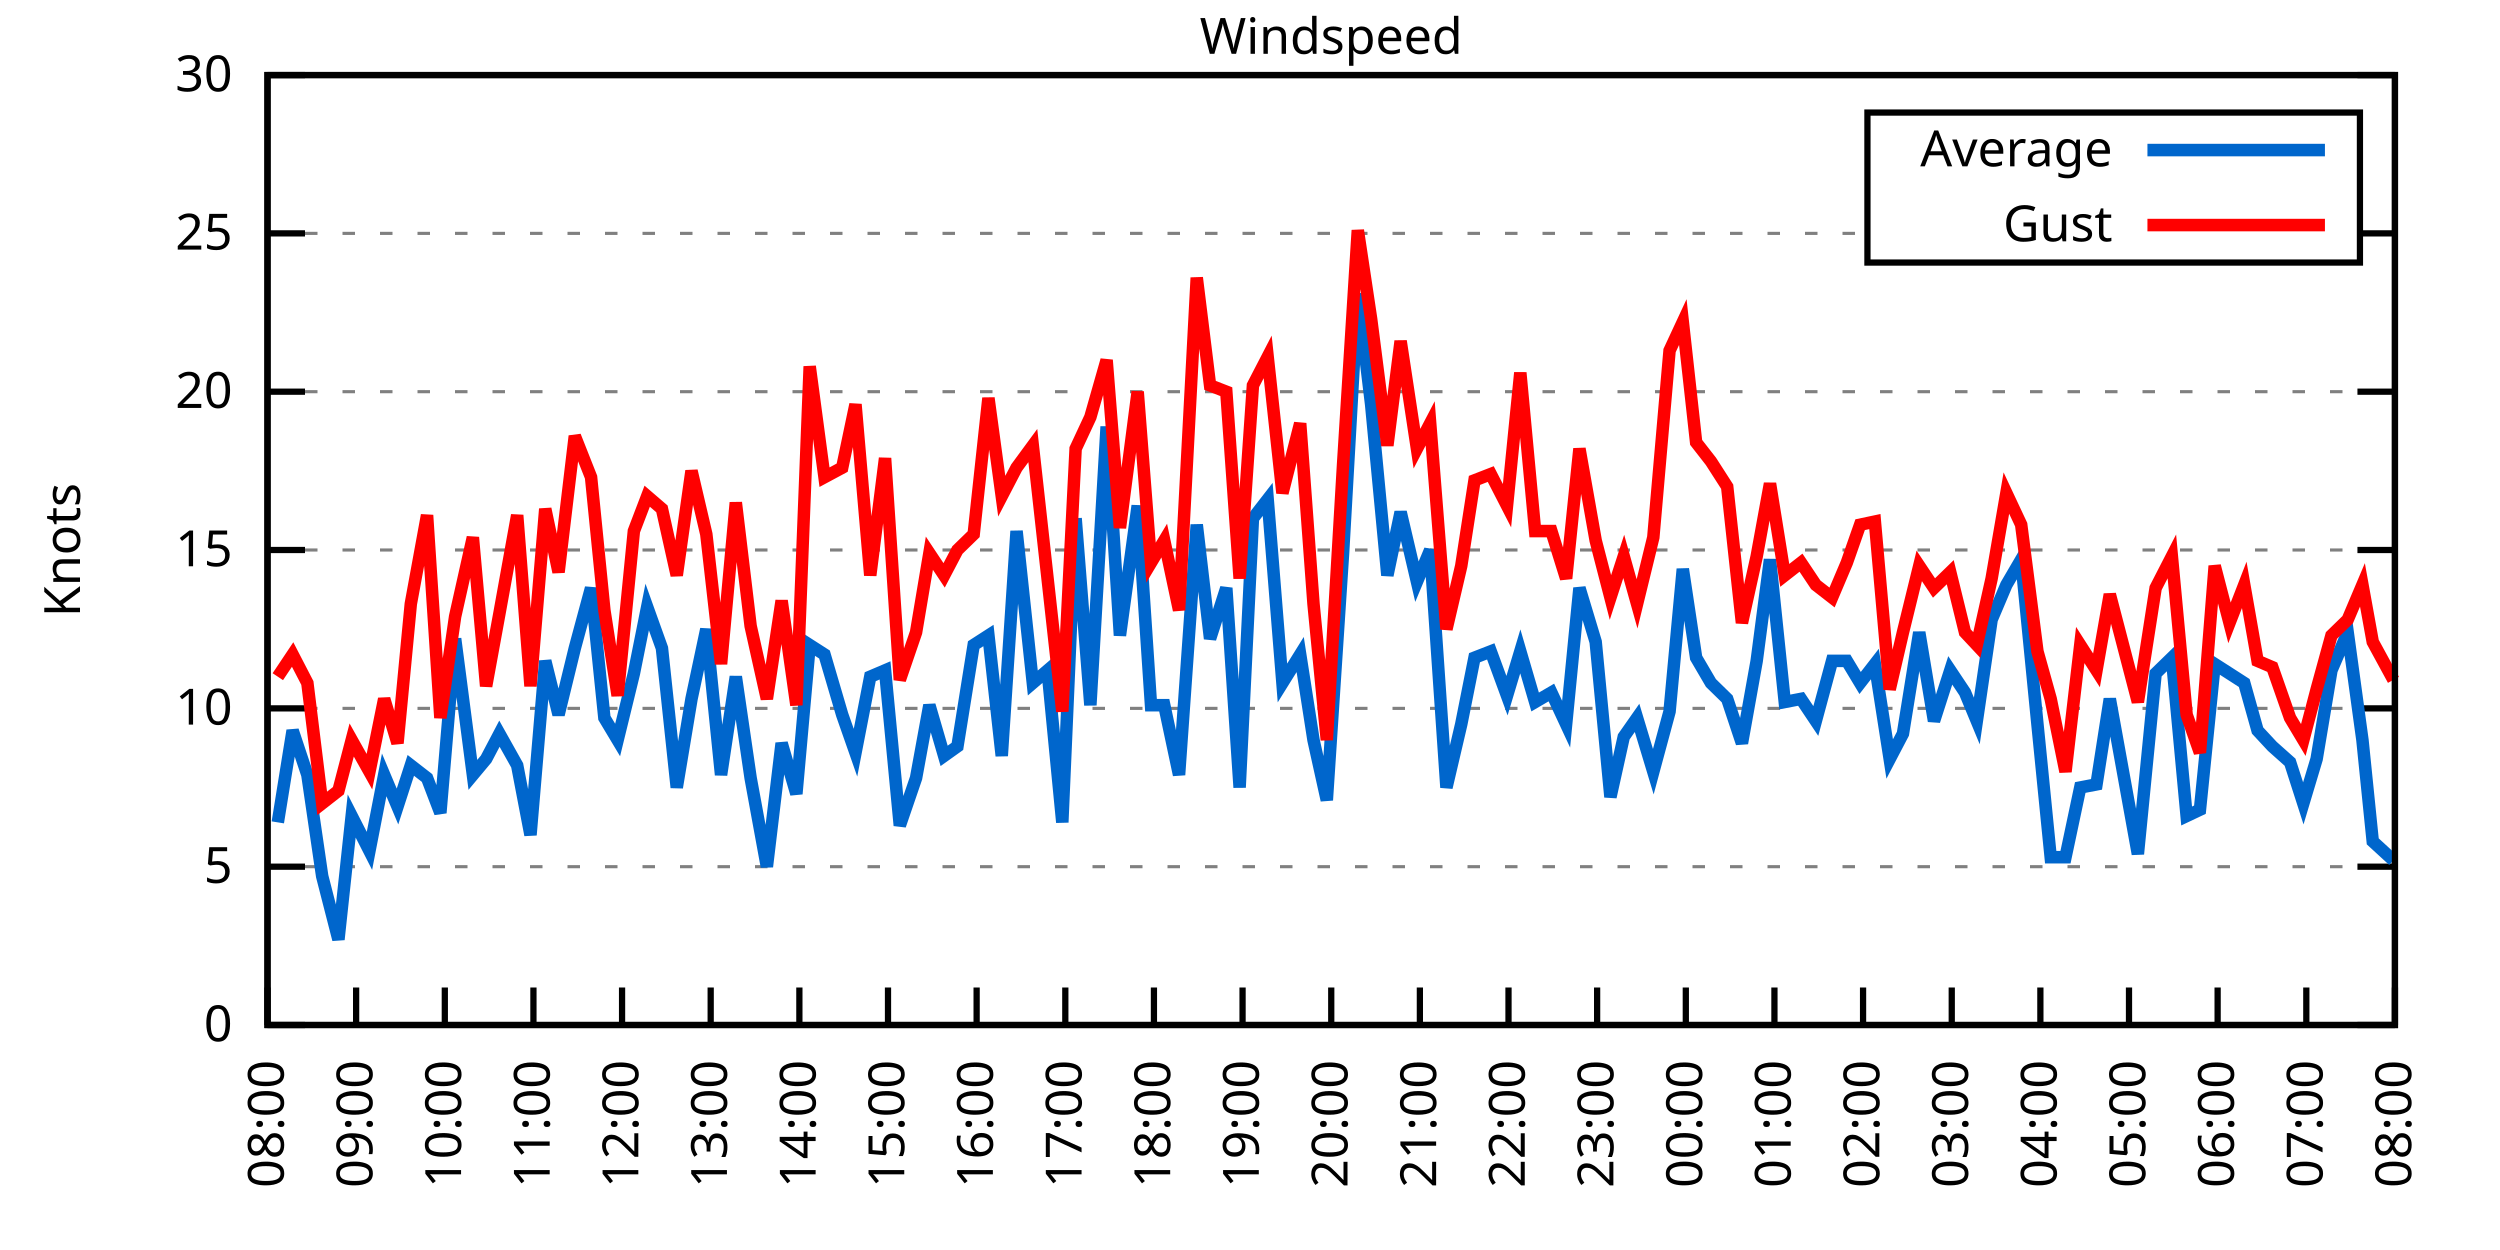
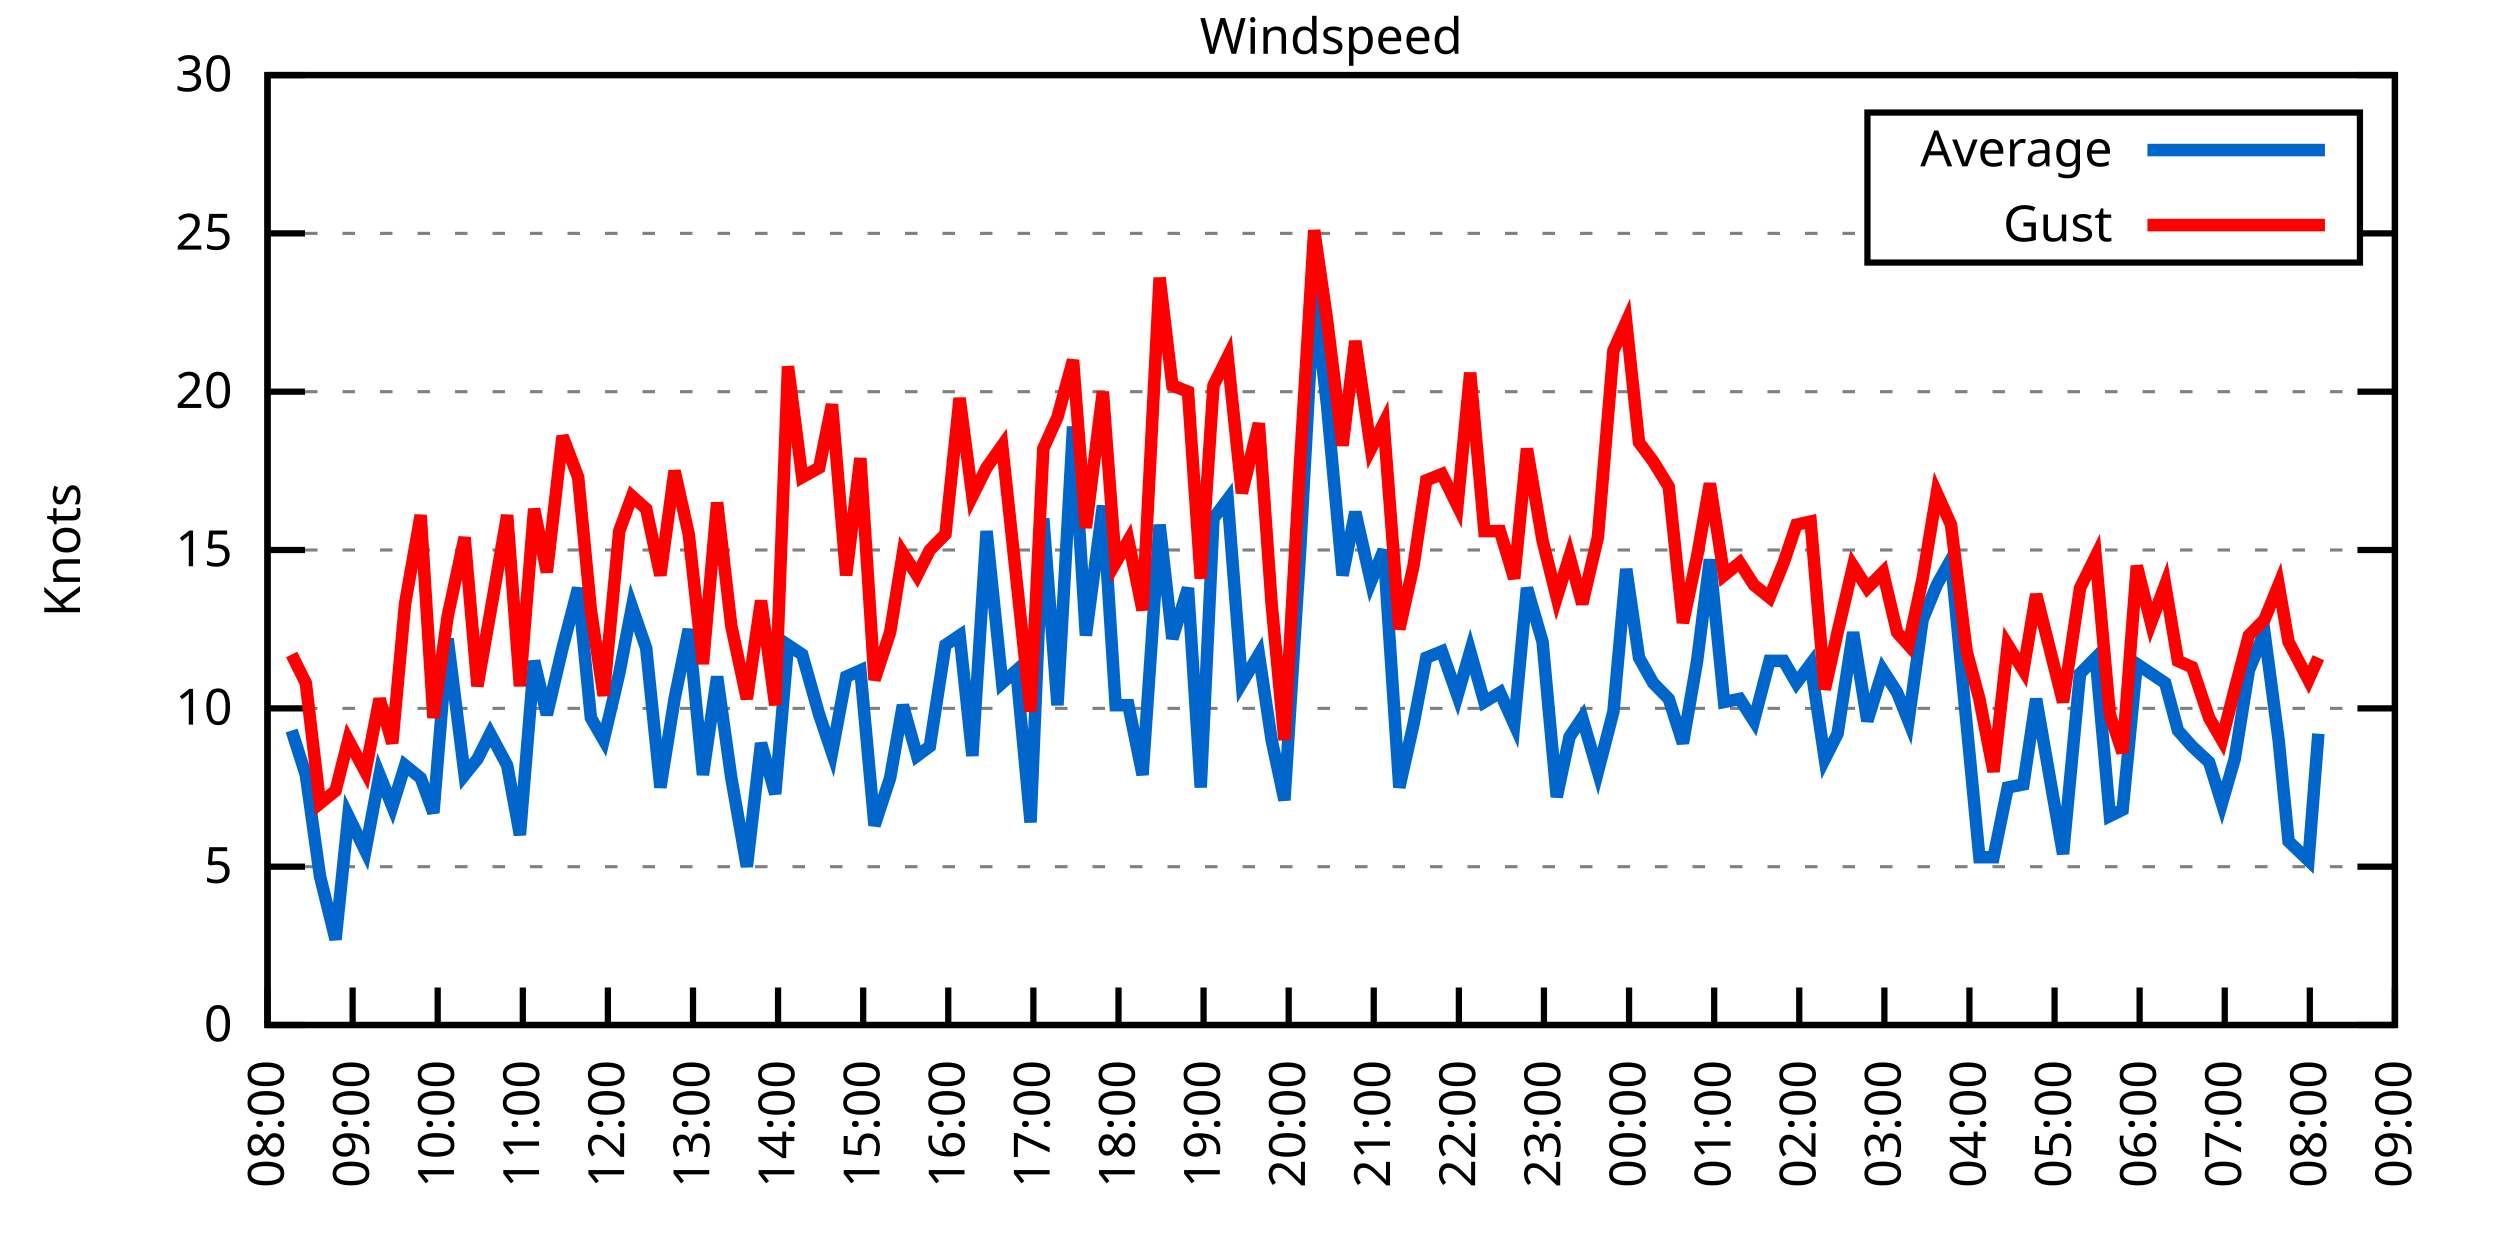
<svg xmlns="http://www.w3.org/2000/svg" xmlns:xlink="http://www.w3.org/1999/xlink" width="400" height="200" viewBox="0 0 400 200">
  <g id="gnuplot_canvas">
    <rect x="0" y="0" width="400" height="200" fill="none" />
    <defs>
      <circle id="gpDot" r="0.5" stroke-width="0.5" stroke="currentColor" />
      <path id="gpPt0" stroke-width="0.333" stroke="currentColor" d="M-1,0 h2 M0,-1 v2" />
      <path id="gpPt1" stroke-width="0.333" stroke="currentColor" d="M-1,-1 L1,1 M1,-1 L-1,1" />
      <path id="gpPt2" stroke-width="0.333" stroke="currentColor" d="M-1,0 L1,0 M0,-1 L0,1 M-1,-1 L1,1 M-1,1 L1,-1" />
      <rect id="gpPt3" stroke-width="0.333" stroke="currentColor" x="-1" y="-1" width="2" height="2" />
      <rect id="gpPt4" stroke-width="0.333" stroke="currentColor" fill="currentColor" x="-1" y="-1" width="2" height="2" />
      <circle id="gpPt5" stroke-width="0.333" stroke="currentColor" cx="0" cy="0" r="1" />
      <use xlink:href="#gpPt5" id="gpPt6" fill="currentColor" stroke="none" />
      <path id="gpPt7" stroke-width="0.333" stroke="currentColor" d="M0,-1.33 L-1.33,0.67 L1.33,0.67 z" />
      <use xlink:href="#gpPt7" id="gpPt8" fill="currentColor" stroke="none" />
      <use xlink:href="#gpPt7" id="gpPt9" stroke="currentColor" transform="rotate(180)" />
      <use xlink:href="#gpPt9" id="gpPt10" fill="currentColor" stroke="none" />
      <use xlink:href="#gpPt3" id="gpPt11" stroke="currentColor" transform="rotate(45)" />
      <use xlink:href="#gpPt11" id="gpPt12" fill="currentColor" stroke="none" />
      <path id="gpPt13" stroke-width="0.333" stroke="currentColor" d="M0,1.330 L1.265,0.411 L0.782,-1.067 L-0.782,-1.076 L-1.265,0.411 z" />
      <use xlink:href="#gpPt13" id="gpPt14" fill="currentColor" stroke="none" />
      <filter id="textbox" filterUnits="objectBoundingBox" x="0" y="0" height="1" width="1">
        <feFlood flood-color="white" flood-opacity="1" result="bgnd" />
        <feComposite in="SourceGraphic" in2="bgnd" operator="atop" />
      </filter>
      <filter id="greybox" filterUnits="objectBoundingBox" x="0" y="0" height="1" width="1">
        <feFlood flood-color="lightgrey" flood-opacity="1" result="grey" />
        <feComposite in="SourceGraphic" in2="grey" operator="atop" />
      </filter>
    </defs>
    <g fill="none" color="white" stroke="currentColor" stroke-width="1.00" stroke-linecap="butt" stroke-linejoin="miter">
</g>
    <g fill="none" color="black" stroke="currentColor" stroke-width="1.00" stroke-linecap="butt" stroke-linejoin="miter">
      <g stroke="none" shape-rendering="crispEdges">
        <polygon fill="rgb(255, 255, 255)" points="42.80,164.00 383.18,164.00 383.18,12.02 42.80,12.02 " />
      </g>
    </g>
    <g fill="none" color="black" stroke="currentColor" stroke-width="1.00" stroke-linecap="butt" stroke-linejoin="miter">
</g>
    <g fill="none" color="black" stroke="black" stroke-width="0.50" stroke-linecap="butt" stroke-linejoin="miter">
</g>
    <g fill="none" color="gray" stroke="currentColor" stroke-width="0.50" stroke-linecap="butt" stroke-linejoin="miter">
      <path stroke="gray" stroke-dasharray="2,4" class="gridline" d="M42.80,164.00 L383.19,164.00  " />
    </g>
    <g fill="none" color="gray" stroke="gray" stroke-width="1.00" stroke-linecap="butt" stroke-linejoin="miter">
</g>
    <g fill="none" color="black" stroke="currentColor" stroke-width="1.00" stroke-linecap="butt" stroke-linejoin="miter">
      <path stroke="black" d="M42.80,164.00 L48.80,164.00 M383.19,164.00 L377.19,164.00  " />
      <g transform="translate(37.20,166.60)" stroke="none" fill="black" font-family="Sans" font-size="8.00" text-anchor="end">
        <text>
          <tspan font-family="Sans"> 0</tspan>
        </text>
      </g>
    </g>
    <g fill="none" color="black" stroke="currentColor" stroke-width="1.00" stroke-linecap="butt" stroke-linejoin="miter">
</g>
    <g fill="none" color="black" stroke="black" stroke-width="0.50" stroke-linecap="butt" stroke-linejoin="miter">
</g>
    <g fill="none" color="gray" stroke="currentColor" stroke-width="0.50" stroke-linecap="butt" stroke-linejoin="miter">
      <path stroke="gray" stroke-dasharray="2,4" class="gridline" d="M42.80,138.67 L383.19,138.67  " />
    </g>
    <g fill="none" color="gray" stroke="gray" stroke-width="1.00" stroke-linecap="butt" stroke-linejoin="miter">
</g>
    <g fill="none" color="black" stroke="currentColor" stroke-width="1.00" stroke-linecap="butt" stroke-linejoin="miter">
      <path stroke="black" d="M42.80,138.67 L48.80,138.67 M383.19,138.67 L377.19,138.67  " />
      <g transform="translate(37.20,141.27)" stroke="none" fill="black" font-family="Sans" font-size="8.00" text-anchor="end">
        <text>
          <tspan font-family="Sans"> 5</tspan>
        </text>
      </g>
    </g>
    <g fill="none" color="black" stroke="currentColor" stroke-width="1.00" stroke-linecap="butt" stroke-linejoin="miter">
</g>
    <g fill="none" color="black" stroke="black" stroke-width="0.50" stroke-linecap="butt" stroke-linejoin="miter">
</g>
    <g fill="none" color="gray" stroke="currentColor" stroke-width="0.50" stroke-linecap="butt" stroke-linejoin="miter">
      <path stroke="gray" stroke-dasharray="2,4" class="gridline" d="M42.80,113.34 L383.19,113.34  " />
    </g>
    <g fill="none" color="gray" stroke="gray" stroke-width="1.00" stroke-linecap="butt" stroke-linejoin="miter">
</g>
    <g fill="none" color="black" stroke="currentColor" stroke-width="1.00" stroke-linecap="butt" stroke-linejoin="miter">
      <path stroke="black" d="M42.80,113.34 L48.80,113.34 M383.19,113.34 L377.19,113.34  " />
      <g transform="translate(37.20,115.94)" stroke="none" fill="black" font-family="Sans" font-size="8.00" text-anchor="end">
        <text>
          <tspan font-family="Sans"> 10</tspan>
        </text>
      </g>
    </g>
    <g fill="none" color="black" stroke="currentColor" stroke-width="1.00" stroke-linecap="butt" stroke-linejoin="miter">
</g>
    <g fill="none" color="black" stroke="black" stroke-width="0.50" stroke-linecap="butt" stroke-linejoin="miter">
</g>
    <g fill="none" color="gray" stroke="currentColor" stroke-width="0.50" stroke-linecap="butt" stroke-linejoin="miter">
      <path stroke="gray" stroke-dasharray="2,4" class="gridline" d="M42.80,88.00 L383.19,88.00  " />
    </g>
    <g fill="none" color="gray" stroke="gray" stroke-width="1.00" stroke-linecap="butt" stroke-linejoin="miter">
</g>
    <g fill="none" color="black" stroke="currentColor" stroke-width="1.00" stroke-linecap="butt" stroke-linejoin="miter">
      <path stroke="black" d="M42.80,88.00 L48.80,88.00 M383.19,88.00 L377.19,88.00  " />
      <g transform="translate(37.20,90.60)" stroke="none" fill="black" font-family="Sans" font-size="8.00" text-anchor="end">
        <text>
          <tspan font-family="Sans"> 15</tspan>
        </text>
      </g>
    </g>
    <g fill="none" color="black" stroke="currentColor" stroke-width="1.00" stroke-linecap="butt" stroke-linejoin="miter">
</g>
    <g fill="none" color="black" stroke="black" stroke-width="0.50" stroke-linecap="butt" stroke-linejoin="miter">
</g>
    <g fill="none" color="gray" stroke="currentColor" stroke-width="0.50" stroke-linecap="butt" stroke-linejoin="miter">
      <path stroke="gray" stroke-dasharray="2,4" class="gridline" d="M42.80,62.67 L383.19,62.67  " />
    </g>
    <g fill="none" color="gray" stroke="gray" stroke-width="1.00" stroke-linecap="butt" stroke-linejoin="miter">
</g>
    <g fill="none" color="black" stroke="currentColor" stroke-width="1.00" stroke-linecap="butt" stroke-linejoin="miter">
      <path stroke="black" d="M42.80,62.67 L48.80,62.67 M383.19,62.67 L377.19,62.67  " />
      <g transform="translate(37.20,65.27)" stroke="none" fill="black" font-family="Sans" font-size="8.00" text-anchor="end">
        <text>
          <tspan font-family="Sans"> 20</tspan>
        </text>
      </g>
    </g>
    <g fill="none" color="black" stroke="currentColor" stroke-width="1.00" stroke-linecap="butt" stroke-linejoin="miter">
</g>
    <g fill="none" color="black" stroke="black" stroke-width="0.50" stroke-linecap="butt" stroke-linejoin="miter">
</g>
    <g fill="none" color="gray" stroke="currentColor" stroke-width="0.50" stroke-linecap="butt" stroke-linejoin="miter">
      <path stroke="gray" stroke-dasharray="2,4" class="gridline" d="M42.80,37.34 L298.79,37.34 M377.59,37.34 L383.19,37.34  " />
    </g>
    <g fill="none" color="gray" stroke="gray" stroke-width="1.00" stroke-linecap="butt" stroke-linejoin="miter">
</g>
    <g fill="none" color="black" stroke="currentColor" stroke-width="1.00" stroke-linecap="butt" stroke-linejoin="miter">
      <path stroke="black" d="M42.80,37.34 L48.80,37.34 M383.19,37.34 L377.19,37.34  " />
      <g transform="translate(37.20,39.94)" stroke="none" fill="black" font-family="Sans" font-size="8.00" text-anchor="end">
        <text>
          <tspan font-family="Sans"> 25</tspan>
        </text>
      </g>
    </g>
    <g fill="none" color="black" stroke="currentColor" stroke-width="1.00" stroke-linecap="butt" stroke-linejoin="miter">
</g>
    <g fill="none" color="black" stroke="black" stroke-width="0.50" stroke-linecap="butt" stroke-linejoin="miter">
</g>
    <g fill="none" color="gray" stroke="currentColor" stroke-width="0.50" stroke-linecap="butt" stroke-linejoin="miter">
      <path stroke="gray" stroke-dasharray="2,4" class="gridline" d="M42.80,12.01 L383.19,12.01  " />
    </g>
    <g fill="none" color="gray" stroke="gray" stroke-width="1.00" stroke-linecap="butt" stroke-linejoin="miter">
</g>
    <g fill="none" color="black" stroke="currentColor" stroke-width="1.00" stroke-linecap="butt" stroke-linejoin="miter">
      <path stroke="black" d="M42.80,12.01 L48.80,12.01 M383.19,12.01 L377.19,12.01  " />
      <g transform="translate(37.20,14.61)" stroke="none" fill="black" font-family="Sans" font-size="8.00" text-anchor="end">
        <text>
          <tspan font-family="Sans"> 30</tspan>
        </text>
      </g>
    </g>
    <g fill="none" color="black" stroke="currentColor" stroke-width="1.00" stroke-linecap="butt" stroke-linejoin="miter">
      <path stroke="black" d="M42.80,164.00 L42.80,158.00  " />
      <g transform="translate(45.40,169.60) rotate(270.00)" stroke="none" fill="black" font-family="Sans" font-size="8.00" text-anchor="end">
        <text>
          <tspan font-family="Sans">08:00</tspan>
        </text>
      </g>
    </g>
    <g fill="none" color="black" stroke="currentColor" stroke-width="1.00" stroke-linecap="butt" stroke-linejoin="miter">
-       <path stroke="black" d="M56.98,164.00 L56.98,158.00  " />
-       <g transform="translate(59.58,169.60) rotate(270.00)" stroke="none" fill="black" font-family="Sans" font-size="8.00" text-anchor="end">
+       <path stroke="black" d="M56.42,164.00 L56.42,158.00  " />
+       <g transform="translate(59.02,169.60) rotate(270.00)" stroke="none" fill="black" font-family="Sans" font-size="8.00" text-anchor="end">
        <text>
          <tspan font-family="Sans">09:00</tspan>
        </text>
      </g>
    </g>
    <g fill="none" color="black" stroke="currentColor" stroke-width="1.00" stroke-linecap="butt" stroke-linejoin="miter">
-       <path stroke="black" d="M71.17,164.00 L71.17,158.00  " />
-       <g transform="translate(73.77,169.60) rotate(270.00)" stroke="none" fill="black" font-family="Sans" font-size="8.00" text-anchor="end">
+       <path stroke="black" d="M70.03,164.00 L70.03,158.00  " />
+       <g transform="translate(72.63,169.60) rotate(270.00)" stroke="none" fill="black" font-family="Sans" font-size="8.00" text-anchor="end">
        <text>
          <tspan font-family="Sans">10:00</tspan>
        </text>
      </g>
    </g>
    <g fill="none" color="black" stroke="currentColor" stroke-width="1.00" stroke-linecap="butt" stroke-linejoin="miter">
-       <path stroke="black" d="M85.35,164.00 L85.35,158.00  " />
-       <g transform="translate(87.95,169.60) rotate(270.00)" stroke="none" fill="black" font-family="Sans" font-size="8.00" text-anchor="end">
+       <path stroke="black" d="M83.65,164.00 L83.65,158.00  " />
+       <g transform="translate(86.25,169.60) rotate(270.00)" stroke="none" fill="black" font-family="Sans" font-size="8.00" text-anchor="end">
        <text>
          <tspan font-family="Sans">11:00</tspan>
        </text>
      </g>
    </g>
    <g fill="none" color="black" stroke="currentColor" stroke-width="1.00" stroke-linecap="butt" stroke-linejoin="miter">
-       <path stroke="black" d="M99.53,164.00 L99.53,158.00  " />
-       <g transform="translate(102.13,169.60) rotate(270.00)" stroke="none" fill="black" font-family="Sans" font-size="8.00" text-anchor="end">
+       <path stroke="black" d="M97.26,164.00 L97.26,158.00  " />
+       <g transform="translate(99.86,169.60) rotate(270.00)" stroke="none" fill="black" font-family="Sans" font-size="8.00" text-anchor="end">
        <text>
          <tspan font-family="Sans">12:00</tspan>
        </text>
      </g>
    </g>
    <g fill="none" color="black" stroke="currentColor" stroke-width="1.00" stroke-linecap="butt" stroke-linejoin="miter">
-       <path stroke="black" d="M113.71,164.00 L113.71,158.00  " />
-       <g transform="translate(116.31,169.60) rotate(270.00)" stroke="none" fill="black" font-family="Sans" font-size="8.00" text-anchor="end">
+       <path stroke="black" d="M110.88,164.00 L110.88,158.00  " />
+       <g transform="translate(113.48,169.60) rotate(270.00)" stroke="none" fill="black" font-family="Sans" font-size="8.00" text-anchor="end">
        <text>
          <tspan font-family="Sans">13:00</tspan>
        </text>
      </g>
    </g>
    <g fill="none" color="black" stroke="currentColor" stroke-width="1.00" stroke-linecap="butt" stroke-linejoin="miter">
-       <path stroke="black" d="M127.90,164.00 L127.90,158.00  " />
-       <g transform="translate(130.50,169.60) rotate(270.00)" stroke="none" fill="black" font-family="Sans" font-size="8.00" text-anchor="end">
+       <path stroke="black" d="M124.49,164.00 L124.49,158.00  " />
+       <g transform="translate(127.09,169.60) rotate(270.00)" stroke="none" fill="black" font-family="Sans" font-size="8.00" text-anchor="end">
        <text>
          <tspan font-family="Sans">14:00</tspan>
        </text>
      </g>
    </g>
    <g fill="none" color="black" stroke="currentColor" stroke-width="1.00" stroke-linecap="butt" stroke-linejoin="miter">
-       <path stroke="black" d="M142.08,164.00 L142.08,158.00  " />
-       <g transform="translate(144.68,169.60) rotate(270.00)" stroke="none" fill="black" font-family="Sans" font-size="8.00" text-anchor="end">
+       <path stroke="black" d="M138.11,164.00 L138.11,158.00  " />
+       <g transform="translate(140.71,169.60) rotate(270.00)" stroke="none" fill="black" font-family="Sans" font-size="8.00" text-anchor="end">
        <text>
          <tspan font-family="Sans">15:00</tspan>
        </text>
      </g>
    </g>
    <g fill="none" color="black" stroke="currentColor" stroke-width="1.00" stroke-linecap="butt" stroke-linejoin="miter">
-       <path stroke="black" d="M156.26,164.00 L156.26,158.00  " />
-       <g transform="translate(158.86,169.60) rotate(270.00)" stroke="none" fill="black" font-family="Sans" font-size="8.00" text-anchor="end">
+       <path stroke="black" d="M151.72,164.00 L151.72,158.00  " />
+       <g transform="translate(154.32,169.60) rotate(270.00)" stroke="none" fill="black" font-family="Sans" font-size="8.00" text-anchor="end">
        <text>
          <tspan font-family="Sans">16:00</tspan>
        </text>
      </g>
    </g>
    <g fill="none" color="black" stroke="currentColor" stroke-width="1.00" stroke-linecap="butt" stroke-linejoin="miter">
-       <path stroke="black" d="M170.45,164.00 L170.45,158.00  " />
-       <g transform="translate(173.05,169.60) rotate(270.00)" stroke="none" fill="black" font-family="Sans" font-size="8.00" text-anchor="end">
+       <path stroke="black" d="M165.34,164.00 L165.34,158.00  " />
+       <g transform="translate(167.94,169.60) rotate(270.00)" stroke="none" fill="black" font-family="Sans" font-size="8.00" text-anchor="end">
        <text>
          <tspan font-family="Sans">17:00</tspan>
        </text>
      </g>
    </g>
    <g fill="none" color="black" stroke="currentColor" stroke-width="1.00" stroke-linecap="butt" stroke-linejoin="miter">
-       <path stroke="black" d="M184.63,164.00 L184.63,158.00  " />
-       <g transform="translate(187.23,169.60) rotate(270.00)" stroke="none" fill="black" font-family="Sans" font-size="8.00" text-anchor="end">
+       <path stroke="black" d="M178.96,164.00 L178.96,158.00  " />
+       <g transform="translate(181.56,169.60) rotate(270.00)" stroke="none" fill="black" font-family="Sans" font-size="8.00" text-anchor="end">
        <text>
          <tspan font-family="Sans">18:00</tspan>
        </text>
      </g>
    </g>
    <g fill="none" color="black" stroke="currentColor" stroke-width="1.00" stroke-linecap="butt" stroke-linejoin="miter">
-       <path stroke="black" d="M198.81,164.00 L198.81,158.00  " />
-       <g transform="translate(201.41,169.60) rotate(270.00)" stroke="none" fill="black" font-family="Sans" font-size="8.00" text-anchor="end">
+       <path stroke="black" d="M192.57,164.00 L192.57,158.00  " />
+       <g transform="translate(195.17,169.60) rotate(270.00)" stroke="none" fill="black" font-family="Sans" font-size="8.00" text-anchor="end">
        <text>
          <tspan font-family="Sans">19:00</tspan>
        </text>
      </g>
    </g>
    <g fill="none" color="black" stroke="currentColor" stroke-width="1.00" stroke-linecap="butt" stroke-linejoin="miter">
-       <path stroke="black" d="M213.00,164.00 L213.00,158.00  " />
-       <g transform="translate(215.60,169.60) rotate(270.00)" stroke="none" fill="black" font-family="Sans" font-size="8.00" text-anchor="end">
+       <path stroke="black" d="M206.19,164.00 L206.19,158.00  " />
+       <g transform="translate(208.79,169.60) rotate(270.00)" stroke="none" fill="black" font-family="Sans" font-size="8.00" text-anchor="end">
        <text>
          <tspan font-family="Sans">20:00</tspan>
        </text>
      </g>
    </g>
    <g fill="none" color="black" stroke="currentColor" stroke-width="1.00" stroke-linecap="butt" stroke-linejoin="miter">
-       <path stroke="black" d="M227.18,164.00 L227.18,158.00  " />
-       <g transform="translate(229.78,169.60) rotate(270.00)" stroke="none" fill="black" font-family="Sans" font-size="8.00" text-anchor="end">
+       <path stroke="black" d="M219.80,164.00 L219.80,158.00  " />
+       <g transform="translate(222.40,169.60) rotate(270.00)" stroke="none" fill="black" font-family="Sans" font-size="8.00" text-anchor="end">
        <text>
          <tspan font-family="Sans">21:00</tspan>
        </text>
      </g>
    </g>
    <g fill="none" color="black" stroke="currentColor" stroke-width="1.00" stroke-linecap="butt" stroke-linejoin="miter">
-       <path stroke="black" d="M241.36,164.00 L241.36,158.00  " />
-       <g transform="translate(243.96,169.60) rotate(270.00)" stroke="none" fill="black" font-family="Sans" font-size="8.00" text-anchor="end">
+       <path stroke="black" d="M233.42,164.00 L233.42,158.00  " />
+       <g transform="translate(236.02,169.60) rotate(270.00)" stroke="none" fill="black" font-family="Sans" font-size="8.00" text-anchor="end">
        <text>
          <tspan font-family="Sans">22:00</tspan>
        </text>
      </g>
    </g>
    <g fill="none" color="black" stroke="currentColor" stroke-width="1.00" stroke-linecap="butt" stroke-linejoin="miter">
-       <path stroke="black" d="M255.54,164.00 L255.54,158.00  " />
-       <g transform="translate(258.14,169.60) rotate(270.00)" stroke="none" fill="black" font-family="Sans" font-size="8.00" text-anchor="end">
+       <path stroke="black" d="M247.03,164.00 L247.03,158.00  " />
+       <g transform="translate(249.63,169.60) rotate(270.00)" stroke="none" fill="black" font-family="Sans" font-size="8.00" text-anchor="end">
        <text>
          <tspan font-family="Sans">23:00</tspan>
        </text>
      </g>
    </g>
    <g fill="none" color="black" stroke="currentColor" stroke-width="1.00" stroke-linecap="butt" stroke-linejoin="miter">
-       <path stroke="black" d="M269.73,164.00 L269.73,158.00  " />
-       <g transform="translate(272.33,169.60) rotate(270.00)" stroke="none" fill="black" font-family="Sans" font-size="8.00" text-anchor="end">
+       <path stroke="black" d="M260.65,164.00 L260.65,158.00  " />
+       <g transform="translate(263.25,169.60) rotate(270.00)" stroke="none" fill="black" font-family="Sans" font-size="8.00" text-anchor="end">
        <text>
          <tspan font-family="Sans">00:00</tspan>
        </text>
      </g>
    </g>
    <g fill="none" color="black" stroke="currentColor" stroke-width="1.00" stroke-linecap="butt" stroke-linejoin="miter">
-       <path stroke="black" d="M283.91,164.00 L283.91,158.00  " />
-       <g transform="translate(286.51,169.60) rotate(270.00)" stroke="none" fill="black" font-family="Sans" font-size="8.00" text-anchor="end">
+       <path stroke="black" d="M274.27,164.00 L274.27,158.00  " />
+       <g transform="translate(276.87,169.60) rotate(270.00)" stroke="none" fill="black" font-family="Sans" font-size="8.00" text-anchor="end">
        <text>
          <tspan font-family="Sans">01:00</tspan>
        </text>
      </g>
    </g>
    <g fill="none" color="black" stroke="currentColor" stroke-width="1.00" stroke-linecap="butt" stroke-linejoin="miter">
-       <path stroke="black" d="M298.09,164.00 L298.09,158.00  " />
-       <g transform="translate(300.69,169.60) rotate(270.00)" stroke="none" fill="black" font-family="Sans" font-size="8.00" text-anchor="end">
+       <path stroke="black" d="M287.88,164.00 L287.88,158.00  " />
+       <g transform="translate(290.48,169.60) rotate(270.00)" stroke="none" fill="black" font-family="Sans" font-size="8.00" text-anchor="end">
        <text>
          <tspan font-family="Sans">02:00</tspan>
        </text>
      </g>
    </g>
    <g fill="none" color="black" stroke="currentColor" stroke-width="1.00" stroke-linecap="butt" stroke-linejoin="miter">
-       <path stroke="black" d="M312.28,164.00 L312.28,158.00  " />
-       <g transform="translate(314.88,169.60) rotate(270.00)" stroke="none" fill="black" font-family="Sans" font-size="8.00" text-anchor="end">
+       <path stroke="black" d="M301.50,164.00 L301.50,158.00  " />
+       <g transform="translate(304.10,169.60) rotate(270.00)" stroke="none" fill="black" font-family="Sans" font-size="8.00" text-anchor="end">
        <text>
          <tspan font-family="Sans">03:00</tspan>
        </text>
      </g>
    </g>
    <g fill="none" color="black" stroke="currentColor" stroke-width="1.00" stroke-linecap="butt" stroke-linejoin="miter">
-       <path stroke="black" d="M326.46,164.00 L326.46,158.00  " />
-       <g transform="translate(329.06,169.60) rotate(270.00)" stroke="none" fill="black" font-family="Sans" font-size="8.00" text-anchor="end">
+       <path stroke="black" d="M315.11,164.00 L315.11,158.00  " />
+       <g transform="translate(317.71,169.60) rotate(270.00)" stroke="none" fill="black" font-family="Sans" font-size="8.00" text-anchor="end">
        <text>
          <tspan font-family="Sans">04:00</tspan>
        </text>
      </g>
    </g>
    <g fill="none" color="black" stroke="currentColor" stroke-width="1.00" stroke-linecap="butt" stroke-linejoin="miter">
-       <path stroke="black" d="M340.64,164.00 L340.64,158.00  " />
-       <g transform="translate(343.24,169.60) rotate(270.00)" stroke="none" fill="black" font-family="Sans" font-size="8.00" text-anchor="end">
+       <path stroke="black" d="M328.73,164.00 L328.73,158.00  " />
+       <g transform="translate(331.33,169.60) rotate(270.00)" stroke="none" fill="black" font-family="Sans" font-size="8.00" text-anchor="end">
        <text>
          <tspan font-family="Sans">05:00</tspan>
        </text>
      </g>
    </g>
    <g fill="none" color="black" stroke="currentColor" stroke-width="1.00" stroke-linecap="butt" stroke-linejoin="miter">
-       <path stroke="black" d="M354.82,164.00 L354.82,158.00  " />
-       <g transform="translate(357.42,169.60) rotate(270.00)" stroke="none" fill="black" font-family="Sans" font-size="8.00" text-anchor="end">
+       <path stroke="black" d="M342.34,164.00 L342.34,158.00  " />
+       <g transform="translate(344.94,169.60) rotate(270.00)" stroke="none" fill="black" font-family="Sans" font-size="8.00" text-anchor="end">
        <text>
          <tspan font-family="Sans">06:00</tspan>
        </text>
      </g>
    </g>
    <g fill="none" color="black" stroke="currentColor" stroke-width="1.00" stroke-linecap="butt" stroke-linejoin="miter">
-       <path stroke="black" d="M369.01,164.00 L369.01,158.00  " />
-       <g transform="translate(371.61,169.60) rotate(270.00)" stroke="none" fill="black" font-family="Sans" font-size="8.00" text-anchor="end">
+       <path stroke="black" d="M355.96,164.00 L355.96,158.00  " />
+       <g transform="translate(358.56,169.60) rotate(270.00)" stroke="none" fill="black" font-family="Sans" font-size="8.00" text-anchor="end">
        <text>
          <tspan font-family="Sans">07:00</tspan>
+         </text>
+       </g>
+     </g>
+     <g fill="none" color="black" stroke="currentColor" stroke-width="1.00" stroke-linecap="butt" stroke-linejoin="miter">
+       <path stroke="black" d="M369.57,164.00 L369.57,158.00  " />
+       <g transform="translate(372.17,169.60) rotate(270.00)" stroke="none" fill="black" font-family="Sans" font-size="8.00" text-anchor="end">
+         <text>
+           <tspan font-family="Sans">08:00</tspan>
        </text>
      </g>
    </g>
    <g fill="none" color="black" stroke="currentColor" stroke-width="1.00" stroke-linecap="butt" stroke-linejoin="miter">
      <path stroke="black" d="M383.19,164.00 L383.19,158.00  " />
      <g transform="translate(385.79,169.60) rotate(270.00)" stroke="none" fill="black" font-family="Sans" font-size="8.00" text-anchor="end">
        <text>
-           <tspan font-family="Sans">08:00</tspan>
+           <tspan font-family="Sans">09:00</tspan>
        </text>
      </g>
    </g>
    <g fill="none" color="black" stroke="currentColor" stroke-width="1.00" stroke-linecap="butt" stroke-linejoin="miter">
</g>
    <g fill="none" color="black" stroke="currentColor" stroke-width="1.00" stroke-linecap="butt" stroke-linejoin="miter">
      <path stroke="black" d="M42.80,12.01 L42.80,164.00 L383.19,164.00 L383.19,12.01 L42.80,12.01 Z  " />
    </g>
    <g fill="none" color="black" stroke="currentColor" stroke-width="1.00" stroke-linecap="butt" stroke-linejoin="miter">
</g>
    <g fill="none" color="black" stroke="currentColor" stroke-width="1.00" stroke-linecap="butt" stroke-linejoin="miter">
      <path stroke="black" d="M298.79,42.01 L298.79,18.01 L377.59,18.01 L377.59,42.01 L298.79,42.01 Z  " />
    </g>
    <g id="Windspeed_plot_1">
      <g fill="none" color="white" stroke="black" stroke-width="2.00" stroke-linecap="butt" stroke-linejoin="miter">
</g>
      <g fill="none" color="black" stroke="currentColor" stroke-width="2.00" stroke-linecap="butt" stroke-linejoin="miter">
        <g transform="translate(337.99,26.61)" stroke="none" fill="black" font-family="Sans" font-size="8.00" text-anchor="end">
          <text>
            <tspan font-family="Sans">Average</tspan>
          </text>
        </g>
      </g>
      <g fill="none" color="black" stroke="currentColor" stroke-width="2.00" stroke-linecap="butt" stroke-linejoin="miter">
-         <path stroke="rgb(  0, 102, 204)" d="M343.59,24.01 L371.99,24.01 M44.45,131.58 L46.82,116.88 L49.18,123.98 L51.55,140.19 L54.15,150.32 L56.27,130.56   L59.11,136.14 L61.47,123.98 L63.60,129.04 L65.73,122.46 L68.33,124.48 L70.46,130.06 L72.82,102.19 L75.66,123.98   L77.78,121.44 L79.91,117.39 L82.75,122.46 L84.88,133.60 L87.24,105.74 L89.37,114.35 L91.97,103.71 L94.57,94.08   L96.70,114.86 L98.82,118.40 L101.42,107.76 L103.55,97.12 L105.91,103.71 L108.28,126.00 L110.64,111.82 L113.01,100.67   L115.37,123.98 L117.73,108.27 L120.10,124.48 L122.70,138.67 L125.06,118.91 L127.42,127.02 L129.55,103.20 L131.92,104.72   L134.75,114.35 L136.88,120.43 L139.24,108.27 L141.61,107.26 L143.97,132.08 L146.57,124.48 L148.70,112.83 L151.06,120.94   L153.19,119.42 L155.79,103.20 L158.15,101.68 L160.28,120.94 L162.65,84.97 L165.25,109.28 L167.61,107.26 L169.97,131.58   L172.10,82.94 L174.46,112.83 L177.06,68.25 L179.19,101.68 L182.03,80.91 L184.16,112.83 L186.28,112.83 L188.65,123.98   L191.48,83.95 L193.61,102.19 L196.21,94.08 L198.34,126.00 L200.47,82.94 L202.83,79.90 L205.19,109.28 L208.03,104.72   L210.16,118.40 L212.29,128.03 L214.89,88.51 L217.25,46.97 L219.38,64.70 L221.98,92.06 L224.10,81.93 L226.71,93.07   L228.83,88.00 L231.43,126.00 L233.80,115.87 L235.92,105.23 L238.52,104.22 L241.12,111.31 L243.25,104.22 L245.62,112.32   L248.22,110.80 L250.58,115.87 L252.71,94.08 L255.31,102.70 L257.67,127.52 L259.80,117.90 L261.93,114.86 L264.53,123.47   L267.13,113.84 L269.25,91.04 L271.38,105.23 L273.75,109.28 L276.35,111.82 L278.71,118.91 L281.07,105.74 L283.20,89.52   L285.56,112.32 L288.16,111.82 L290.53,115.36 L293.13,105.74 L295.49,105.74 L297.62,109.28 L299.98,106.24 L302.35,121.44   L304.47,117.39 L307.08,101.18 L309.44,115.36 L312.04,107.26 L314.40,110.80 L316.29,115.36 L318.66,99.15 L321.02,93.58   L323.39,89.52 L325.99,115.87 L328.11,137.15 L330.48,137.15 L332.84,126.00 L335.44,125.50 L337.57,111.82 L342.06,136.64   L344.90,107.76 L347.50,105.23 L349.86,130.56 L351.99,129.55 L354.35,106.24 L356.72,107.76 L359.08,109.28 L361.21,116.88   L363.57,119.42 L366.41,121.95 L368.53,128.54 L370.66,121.44 L373.03,107.26 L375.63,101.18 L377.99,118.40 L379.64,134.62   L382.95,137.66  " />
+         <path stroke="rgb(  0, 102, 204)" d="M343.59,24.01 L371.99,24.01 M46.66,116.88 L48.93,123.98 L51.20,140.19 L53.69,150.32 L55.73,130.56 L58.46,136.14   L60.73,123.98 L62.77,129.04 L64.81,122.46 L67.31,124.48 L69.35,130.06 L71.62,102.19 L74.34,123.98 L76.39,121.44   L78.43,117.39 L81.15,122.46 L83.19,133.60 L85.46,105.74 L87.50,114.35 L90.00,103.71 L92.50,94.08 L94.54,114.86   L96.58,118.40 L99.08,107.76 L101.12,97.12 L103.39,103.71 L105.66,126.00 L107.93,111.82 L110.20,100.67 L112.47,123.98   L114.74,108.27 L117.01,124.48 L119.50,138.67 L121.77,118.91 L124.04,127.02 L126.08,103.20 L128.35,104.72 L131.07,114.35   L133.12,120.43 L135.39,108.27 L137.66,107.26 L139.92,132.08 L142.42,124.48 L144.46,112.83 L146.73,120.94 L148.77,119.42   L151.27,103.20 L153.54,101.68 L155.58,120.94 L157.85,84.97 L160.35,109.28 L162.62,107.26 L164.89,131.58 L166.93,82.94   L169.20,112.83 L171.69,68.25 L173.74,101.68 L176.46,80.91 L178.50,112.83 L180.54,112.83 L182.81,123.98 L185.54,83.95   L187.58,102.19 L190.08,94.08 L192.12,126.00 L194.16,82.94 L196.43,79.90 L198.70,109.28 L201.42,104.72 L203.46,118.40   L205.51,128.03 L208.00,88.51 L210.27,46.97 L212.31,64.70 L214.81,92.06 L216.85,81.93 L219.35,93.07 L221.39,88.00   L223.89,126.00 L226.16,115.87 L228.20,105.23 L230.70,104.22 L233.19,111.31 L235.23,104.22 L237.50,112.32 L240.00,110.80   L242.27,115.87 L244.31,94.08 L246.81,102.70 L249.08,127.52 L251.12,117.90 L253.16,114.86 L255.66,123.47 L258.15,113.84   L260.20,91.04 L262.24,105.23 L264.51,109.28 L267.00,111.82 L269.27,118.91 L271.54,105.74 L273.58,89.52 L275.85,112.32   L278.35,111.82 L280.62,115.36 L283.12,105.74 L285.38,105.74 L287.43,109.28 L289.70,106.24 L291.97,121.44 L294.01,117.39   L296.50,101.18 L298.77,115.36 L301.27,107.26 L303.54,110.80 L305.35,115.36 L307.62,99.15 L309.89,93.58 L312.16,89.52   L314.66,115.87 L316.70,137.15 L318.97,137.15 L321.24,126.00 L323.74,125.50 L325.78,111.82 L330.09,136.64 L332.81,107.76   L335.31,105.23 L337.58,130.56 L339.62,129.55 L341.89,106.24 L344.16,107.76 L346.43,109.28 L348.47,116.88 L350.74,119.42   L353.46,121.95 L355.50,128.54 L357.55,121.44 L359.82,107.26 L362.31,101.18 L364.58,118.40 L366.17,134.62 L369.35,137.66   L370.94,117.39  " />
      </g>
    </g>
    <g id="Windspeed_plot_2">
      <g fill="none" color="black" stroke="currentColor" stroke-width="2.00" stroke-linecap="butt" stroke-linejoin="miter">
        <g transform="translate(337.99,38.61)" stroke="none" fill="black" font-family="Sans" font-size="8.00" text-anchor="end">
          <text>
            <tspan font-family="Sans">Gust</tspan>
          </text>
        </g>
      </g>
      <g fill="none" color="black" stroke="currentColor" stroke-width="2.00" stroke-linecap="butt" stroke-linejoin="miter">
-         <path stroke="rgb(255,   0,   0)" d="M343.59,36.01 L371.99,36.01 M44.45,108.27 L46.82,104.72 L49.18,109.28 L51.55,128.54 L54.15,126.51 L56.27,118.40   L59.11,123.47 L61.47,111.82 L63.60,118.91 L65.73,96.62 L68.33,82.43 L70.46,114.86 L72.82,98.64 L75.66,85.98   L77.78,109.79 L79.91,98.14 L82.75,82.43 L84.88,109.79 L87.24,81.42 L89.37,91.55 L91.97,69.77 L94.57,76.35   L96.70,97.63 L98.82,111.31 L101.42,84.97 L103.55,79.39 L105.91,81.42 L108.28,92.06 L110.64,75.34 L113.01,85.47   L115.37,106.24 L117.73,80.41 L120.10,100.16 L122.70,111.82 L125.06,96.11 L127.42,112.83 L129.55,58.62 L131.92,76.35   L134.75,74.83 L136.88,64.70 L139.24,92.06 L141.61,73.31 L143.97,108.78 L146.57,101.18 L148.70,88.51 L151.06,92.06   L153.19,88.00 L155.79,85.47 L158.15,63.69 L160.28,79.39 L162.65,74.83 L165.25,71.29 L167.61,92.56 L169.97,113.84   L172.10,71.79 L174.46,66.73 L177.06,57.61 L179.19,84.46 L182.03,62.67 L184.16,90.03 L186.28,86.49 L188.65,97.63   L191.48,44.43 L193.61,61.66 L196.21,62.67 L198.34,92.56 L200.47,61.66 L202.83,57.10 L205.19,78.89 L208.03,67.74   L210.16,96.62 L212.29,118.40 L214.89,74.33 L217.25,36.84 L219.38,51.02 L221.98,71.29 L224.10,54.57 L226.71,71.79   L228.83,67.74 L231.43,100.67 L233.80,90.54 L235.92,76.86 L238.52,75.85 L241.12,80.91 L243.25,59.63 L245.62,84.97   L248.22,84.97 L250.58,92.56 L252.71,71.79 L255.31,86.49 L257.67,95.60 L259.80,89.02 L261.93,96.62 L264.53,85.98   L267.13,56.09 L269.25,51.53 L271.38,70.78 L273.75,73.82 L276.35,77.87 L278.71,99.66 L281.07,89.02 L283.20,77.37   L285.56,92.06 L288.16,90.03 L290.53,93.58 L293.13,95.60 L295.49,90.03 L297.62,83.95 L299.98,83.45 L302.35,110.30   L304.47,101.18 L307.08,90.54 L309.44,94.08 L312.04,91.55 L314.40,101.18 L316.29,103.20 L318.66,92.56 L321.02,78.89   L323.39,83.95 L325.99,104.22 L328.11,111.82 L330.48,123.47 L332.84,103.20 L335.44,107.26 L337.57,95.10 L342.06,112.32   L344.90,94.08 L347.50,89.02 L349.86,114.35 L351.99,120.43 L354.35,90.54 L356.72,99.66 L359.08,93.58 L361.21,105.74   L363.57,106.75 L366.41,114.86 L368.53,118.40 L370.66,110.30 L373.03,101.68 L375.63,99.15 L377.99,93.58 L379.64,102.70   L382.95,108.78  " />
+         <path stroke="rgb(255,   0,   0)" d="M343.59,36.01 L371.99,36.01 M46.66,104.72 L48.93,109.28 L51.20,128.54 L53.69,126.51 L55.73,118.40 L58.46,123.47   L60.73,111.82 L62.77,118.91 L64.81,96.62 L67.31,82.43 L69.35,114.86 L71.62,98.64 L74.34,85.98 L76.39,109.79   L78.43,98.14 L81.15,82.43 L83.19,109.79 L85.46,81.42 L87.50,91.55 L90.00,69.77 L92.50,76.35 L94.54,97.63   L96.58,111.31 L99.08,84.97 L101.12,79.39 L103.39,81.42 L105.66,92.06 L107.93,75.34 L110.20,85.47 L112.47,106.24   L114.74,80.41 L117.01,100.16 L119.50,111.82 L121.77,96.11 L124.04,112.83 L126.08,58.62 L128.35,76.35 L131.07,74.83   L133.12,64.70 L135.39,92.06 L137.66,73.31 L139.92,108.78 L142.42,101.18 L144.46,88.51 L146.73,92.06 L148.77,88.00   L151.27,85.47 L153.54,63.69 L155.58,79.39 L157.85,74.83 L160.35,71.29 L162.62,92.56 L164.89,113.84 L166.93,71.79   L169.20,66.73 L171.69,57.61 L173.74,84.46 L176.46,62.67 L178.50,90.03 L180.54,86.49 L182.81,97.63 L185.54,44.43   L187.58,61.66 L190.08,62.67 L192.12,92.56 L194.16,61.66 L196.43,57.10 L198.70,78.89 L201.42,67.74 L203.46,96.62   L205.51,118.40 L208.00,74.33 L210.27,36.84 L212.31,51.02 L214.81,71.29 L216.85,54.57 L219.35,71.79 L221.39,67.74   L223.89,100.67 L226.16,90.54 L228.20,76.86 L230.70,75.85 L233.19,80.91 L235.23,59.63 L237.50,84.97 L240.00,84.97   L242.27,92.56 L244.31,71.79 L246.81,86.49 L249.08,95.60 L251.12,89.02 L253.16,96.62 L255.66,85.98 L258.15,56.09   L260.20,51.53 L262.24,70.78 L264.51,73.82 L267.00,77.87 L269.27,99.66 L271.54,89.02 L273.58,77.37 L275.85,92.06   L278.35,90.03 L280.62,93.58 L283.12,95.60 L285.38,90.03 L287.43,83.95 L289.70,83.45 L291.97,110.30 L294.01,101.18   L296.50,90.54 L298.77,94.08 L301.27,91.55 L303.54,101.18 L305.35,103.20 L307.62,92.56 L309.89,78.89 L312.16,83.95   L314.66,104.22 L316.70,111.82 L318.97,123.47 L321.24,103.20 L323.74,107.26 L325.78,95.10 L330.09,112.32 L332.81,94.08   L335.31,89.02 L337.58,114.35 L339.62,120.43 L341.89,90.54 L344.16,99.66 L346.43,93.58 L348.47,105.74 L350.74,106.75   L353.46,114.86 L355.50,118.40 L357.55,110.30 L359.82,101.68 L362.31,99.15 L364.58,93.58 L366.17,102.70 L369.35,108.78   L370.94,105.23  " />
      </g>
    </g>
    <g fill="none" color="black" stroke="currentColor" stroke-width="2.00" stroke-linecap="butt" stroke-linejoin="miter">
</g>
    <g fill="none" color="black" stroke="black" stroke-width="1.00" stroke-linecap="butt" stroke-linejoin="miter">
</g>
    <g fill="none" color="black" stroke="currentColor" stroke-width="1.00" stroke-linecap="butt" stroke-linejoin="miter">
      <path stroke="black" d="M42.80,12.01 L42.80,164.00 L383.19,164.00 L383.19,12.01 L42.80,12.01 Z  " />
      <g transform="translate(12.80,88.01) rotate(270.00)" stroke="none" fill="black" font-family="Sans" font-size="8.00" text-anchor="middle">
        <text>
          <tspan font-family="Sans">Knots</tspan>
        </text>
      </g>
    </g>
    <g fill="none" color="black" stroke="currentColor" stroke-width="1.00" stroke-linecap="butt" stroke-linejoin="miter">
</g>
    <g fill="none" color="black" stroke="currentColor" stroke-width="1.00" stroke-linecap="butt" stroke-linejoin="miter">
      <g transform="translate(212.99,8.61)" stroke="none" fill="black" font-family="Sans" font-size="8.00" text-anchor="middle">
        <text>
          <tspan font-family="Sans">Windspeed</tspan>
        </text>
      </g>
    </g>
    <g fill="none" color="black" stroke="currentColor" stroke-width="1.00" stroke-linecap="butt" stroke-linejoin="miter">
</g>
  </g>
</svg>
